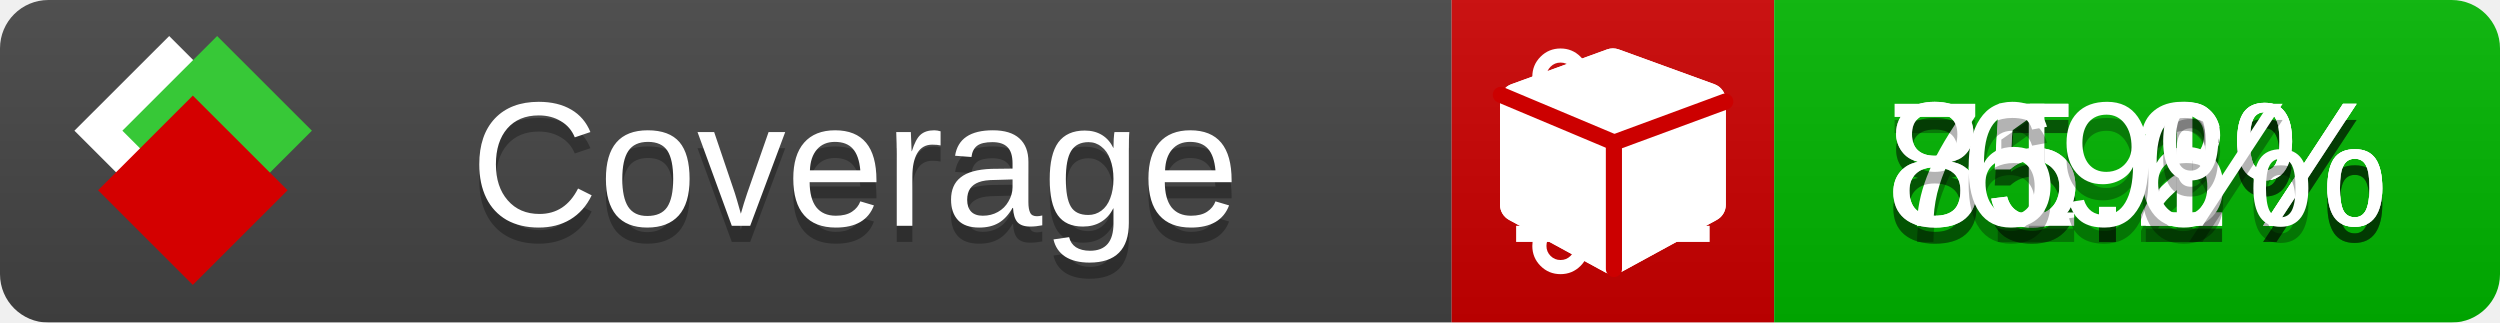
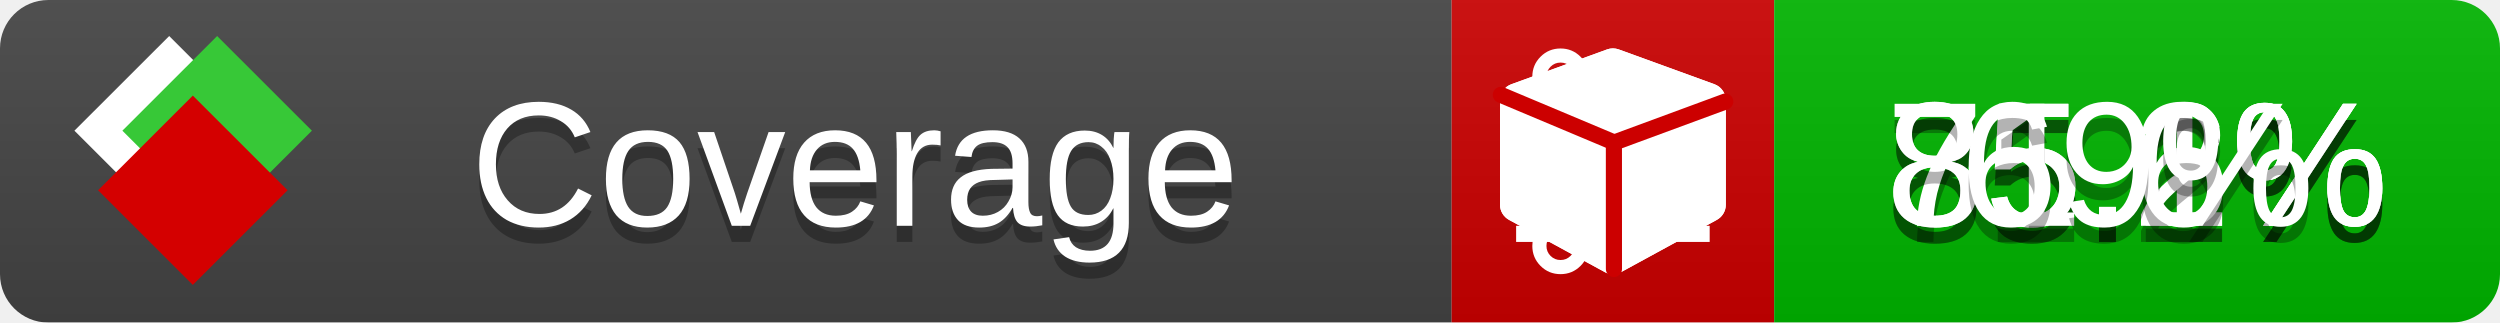
<svg xmlns="http://www.w3.org/2000/svg" xmlns:xlink="http://www.w3.org/1999/xlink" width="155" height="20">
  <style type="text/css">
          
            @keyframes fade1 {
                0% { visibility: visible; opacity: 1; }
               23% { visibility: visible; opacity: 1; }
               25% { visibility: hidden; opacity: 0; }
               48% { visibility: hidden; opacity: 0; }
               50% { visibility: hidden; opacity: 0; }
               73% { visibility: hidden; opacity: 0; }
               75% { visibility: hidden; opacity: 0; }
               98% { visibility: hidden; opacity: 0; }
              100% { visibility: visible; opacity: 1; }
            }
            @keyframes fade2 {
                0% { visibility: hidden; opacity: 0; }
               23% { visibility: hidden; opacity: 0; }
               25% { visibility: visible; opacity: 1; }
               48% { visibility: visible; opacity: 1; }
               50% { visibility: hidden; opacity: 0; }
               73% { visibility: hidden; opacity: 0; }
               75% { visibility: hidden; opacity: 0; }
               98% { visibility: hidden; opacity: 0; }
              100% { visibility: hidden; opacity: 0; }
            }
            @keyframes fade3 {
                0% { visibility: hidden; opacity: 0; }
               23% { visibility: hidden; opacity: 0; }
               25% { visibility: hidden; opacity: 0; }
               48% { visibility: hidden; opacity: 0; }
               50% { visibility: visible; opacity: 1; }
               73% { visibility: visible; opacity: 1; }
               75% { visibility: hidden; opacity: 0; }
               98% { visibility: hidden; opacity: 0; }
              100% { visibility: hidden; opacity: 0; }
            }
            @keyframes fade4 {
                0% { visibility: hidden; opacity: 0; }
               23% { visibility: hidden; opacity: 0; }
               25% { visibility: hidden; opacity: 0; }
               48% { visibility: hidden; opacity: 0; }
               50% { visibility: hidden; opacity: 0; }
               73% { visibility: hidden; opacity: 0; }
               75% { visibility: visible; opacity: 1; }
               98% { visibility: visible; opacity: 1; }
              100% { visibility: hidden; opacity: 0; }
            }
            .linecoverage {
                animation-duration: 15s;
                animation-name: fade1;
                animation-iteration-count: infinite;
            }
            .branchcoverage {
                animation-duration: 15s;
                animation-name: fade2;
                animation-iteration-count: infinite;
            }
            .methodcoverage {
                animation-duration: 15s;
                animation-name: fade3;
                animation-iteration-count: infinite;
            }
            .fullmethodcoverage {
                animation-duration: 15s;
                animation-name: fade4;
                animation-iteration-count: infinite;
            }
          
    </style>
  <defs>
    <linearGradient id="gradient" x2="0" y2="100%">
      <stop offset="0" stop-color="#bbb" stop-opacity=".1" />
      <stop offset="1" stop-opacity=".1" />
    </linearGradient>
    <linearGradient id="c">
      <stop offset="0" stop-color="#d40000" />
      <stop offset="1" stop-color="#ff2a2a" />
    </linearGradient>
    <linearGradient id="a">
      <stop offset="0" stop-color="#e0e0de" />
      <stop offset="1" stop-color="#fff" />
    </linearGradient>
    <linearGradient id="b">
      <stop offset="0" stop-color="#37c837" />
      <stop offset="1" stop-color="#217821" />
    </linearGradient>
    <linearGradient xlink:href="#a" id="e" x1="106.44" x2="69.96" y1="-11.96" y2="-46.84" gradientTransform="matrix(-.8426 -.00045 -.00045 -.8426 -94.27 -75.82)" gradientUnits="userSpaceOnUse" />
    <linearGradient xlink:href="#b" id="f" x1="56.19" x2="77.97" y1="-23.45" y2="10.62" gradientTransform="matrix(.8426 .00045 .00045 .8426 94.27 75.82)" gradientUnits="userSpaceOnUse" />
    <linearGradient xlink:href="#c" id="g" x1="79.98" x2="132.9" y1="10.79" y2="10.79" gradientTransform="matrix(.8426 .00045 .00045 .8426 94.27 75.82)" gradientUnits="userSpaceOnUse" />
    <mask id="mask">
      <rect width="155" height="20" rx="3" fill="#fff" />
    </mask>
    <g id="icon" transform="matrix(.04486 0 0 .04481 -.48 -.63)">
      <rect width="52.92" height="52.92" x="-109.72" y="-27.13" fill="url(#e)" transform="rotate(-135)" />
      <rect width="52.92" height="52.92" x="70.19" y="-39.18" fill="url(#f)" transform="rotate(45)" />
      <rect width="52.92" height="52.92" x="80.05" y="-15.74" fill="url(#g)" transform="rotate(45)" />
    </g>
  </defs>
  <g mask="url(#mask)">
    <rect x="0" y="0" width="90" height="20" fill="#444" />
    <rect x="90" y="0" width="20" height="20" fill="#c00" />
    <rect x="110" y="0" width="45" height="20" fill="#00B600" />
    <rect x="0" y="0" width="155" height="20" fill="url(#gradient)" />
  </g>
  <g>
    <path class="linecoverage" stroke="#fff" d="M94 6.5 h12 M94 10.5 h12 M94 14.5 h12" />
    <path class="branchcoverage" fill="#fff" d="m 97.628,15.247 q 0,-0.364 -0.255,-0.619 -0.255,-0.255 -0.619,-0.255 -0.364,0 -0.619,0.255 -0.255,0.255 -0.255,0.619 0,0.364 0.255,0.619 0.255,0.255 0.619,0.255 0.364,0 0.619,-0.255 0.255,-0.255 0.255,-0.619 z m 0,-10.493 q 0,-0.364 -0.255,-0.619 -0.255,-0.255 -0.619,-0.255 -0.364,0 -0.619,0.255 -0.255,0.255 -0.255,0.619 0,0.364 0.255,0.619 0.255,0.255 0.619,0.255 0.364,0 0.619,-0.255 0.255,-0.255 0.255,-0.619 z m 5.83,1.166 q 0,-0.364 -0.255,-0.619 -0.255,-0.255 -0.619,-0.255 -0.364,0 -0.619,0.255 -0.255,0.255 -0.255,0.619 0,0.364 0.255,0.619 0.255,0.255 0.619,0.255 0.364,0 0.619,-0.255 0.255,-0.255 0.255,-0.619 z m 0.874,0 q 0,0.474 -0.237,0.879 -0.237,0.405 -0.638,0.633 -0.018,2.614 -2.059,3.771 -0.619,0.346 -1.849,0.738 -1.166,0.364 -1.544,0.647 -0.378,0.282 -0.378,0.911 l 0,0.237 q 0.401,0.228 0.638,0.633 0.237,0.405 0.237,0.879 0,0.729 -0.51,1.239 -0.51,0.51 -1.239,0.51 -0.729,0 -1.239,-0.51 -0.51,-0.51 -0.51,-1.239 0,-0.474 0.237,-0.879 0.237,-0.405 0.638,-0.633 l 0,-7.469 q -0.401,-0.228 -0.638,-0.633 -0.237,-0.405 -0.237,-0.879 0,-0.729 0.51,-1.239 0.51,-0.51 1.239,-0.51 0.729,0 1.239,0.51 0.51,0.51 0.51,1.239 0,0.474 -0.237,0.879 -0.237,0.405 -0.638,0.633 l 0,4.527 q 0.492,-0.237 1.403,-0.519 0.501,-0.155 0.797,-0.269 0.296,-0.114 0.642,-0.282 0.346,-0.169 0.537,-0.36 0.191,-0.191 0.369,-0.465 0.178,-0.273 0.255,-0.633 0.077,-0.36 0.077,-0.833 -0.401,-0.228 -0.638,-0.633 -0.237,-0.405 -0.237,-0.879 0,-0.729 0.51,-1.239 0.51,-0.51 1.239,-0.51 0.729,0 1.239,0.51 0.51,0.51 0.51,1.239 z" />
    <path class="methodcoverage" fill="#fff" d="m 100.538,15.629 5.385,-2.936 v -5.351 l -5.385,1.96 z M 100,8.351 105.873,6.214 100,4.077 94.127,6.214 Z m 7,-2.12 v 6.462 q 0,0.294 -0.151,0.547 -0.151,0.252 -0.412,0.395 l -5.923,3.231 q -0.236,0.135 -0.513,0.135 -0.278,0 -0.513,-0.135 l -5.923,-3.231 Q 93.303,13.492 93.151,13.239 93,12.987 93,12.692 v -6.462 q 0,-0.337 0.194,-0.614 0.194,-0.278 0.513,-0.395 l 5.923,-2.154 q 0.185,-0.067 0.37,-0.067 0.185,0 0.37,0.067 l 5.923,2.154 q 0.32,0.118 0.513,0.395 Q 107,5.894 107,6.231 Z" />
    <path class="fullmethodcoverage" fill="#fff" d="m 107,6.231 v 6.462 c 0,0.196 -0.051,0.379 -0.151,0.547 -0.101,0.168 -0.238,0.3 -0.412,0.395 l -5.923,3.231 c -0.157,0.09 -0.328,0.135 -0.513,0.135 -0.185,0 -0.356,-0.045 -0.513,-0.135 l -5.923,-3.231 C 93.39,13.539 93.252,13.407 93.151,13.239 93.05,13.071 93,12.889 93,12.692 v -6.462 c 0,-0.224 0.065,-0.429 0.194,-0.614 0.129,-0.185 0.3,-0.317 0.513,-0.395 l 5.923,-2.154 c 0.123,-0.045 0.247,-0.067 0.37,-0.067 0.123,0 0.247,0.022 0.37,0.067 l 5.923,2.154 c 0.213,0.079 0.384,0.21 0.513,0.395 0.129,0.185 0.194,0.39 0.194,0.614 z" />
    <path class="fullmethodcoverage" style="fill:none;stroke:#cc0000;stroke-width:1;stroke-linecap:round;stroke-dasharray:none;stroke-opacity:1" d="m 100.064,16.677 -0.002,-7.833 6.906,-2.547" />
    <path class="fullmethodcoverage" style="fill:none;stroke:#cc0000;stroke-width:1;stroke-linecap:round;stroke-dasharray:none;stroke-opacity:1" d="M 99.914,8.765 93.052,5.882" />
  </g>
  <g fill="#fff" text-anchor="middle" font-family="Verdana,Arial,Geneva,sans-serif" font-size="11">
    <a xlink:href="https://github.com/danielpalme/ReportGenerator" target="_top">
      <use xlink:href="#icon" transform="translate(3,1) scale(3.5)" />
    </a>
    <text x="53" y="15" fill="#010101" fill-opacity=".3">Coverage</text>
    <text x="53" y="14" fill="#fff">Coverage</text>
-     <text class="linecoverage" x="132.5" y="15" fill="#010101" fill-opacity=".3">85.2%</text>
-     <text class="linecoverage" x="132.5" y="14">85.2%</text>
-     <text class="branchcoverage" x="132.5" y="15" fill="#010101" fill-opacity=".3">75.1%</text>
-     <text class="branchcoverage" x="132.5" y="14">75.1%</text>
+     <text class="linecoverage" x="132.5" y="15" fill="#010101" fill-opacity=".3">85.1%</text>
+     <text class="linecoverage" x="132.5" y="14">85.1%</text>
+     <text class="branchcoverage" x="132.5" y="15" fill="#010101" fill-opacity=".3">75.2%</text>
+     <text class="branchcoverage" x="132.5" y="14">75.2%</text>
    <text class="methodcoverage" x="132.5" y="15" fill="#010101" fill-opacity=".3">81.6%</text>
    <text class="methodcoverage" x="132.5" y="14">81.6%</text>
    <text class="fullmethodcoverage" x="132.5" y="15" fill="#010101" fill-opacity=".3">69%</text>
    <text class="fullmethodcoverage" x="132.5" y="14">69%</text>
  </g>
  <g>
    <rect class="linecoverage" x="90" y="0" width="65" height="20" fill-opacity="0" />
    <rect class="branchcoverage" x="90" y="0" width="65" height="20" fill-opacity="0" />
    <rect class="methodcoverage" x="90" y="0" width="65" height="20" fill-opacity="0" />
    <rect class="fullmethodcoverage" x="90" y="0" width="65" height="20" fill-opacity="0" />
  </g>
</svg>
